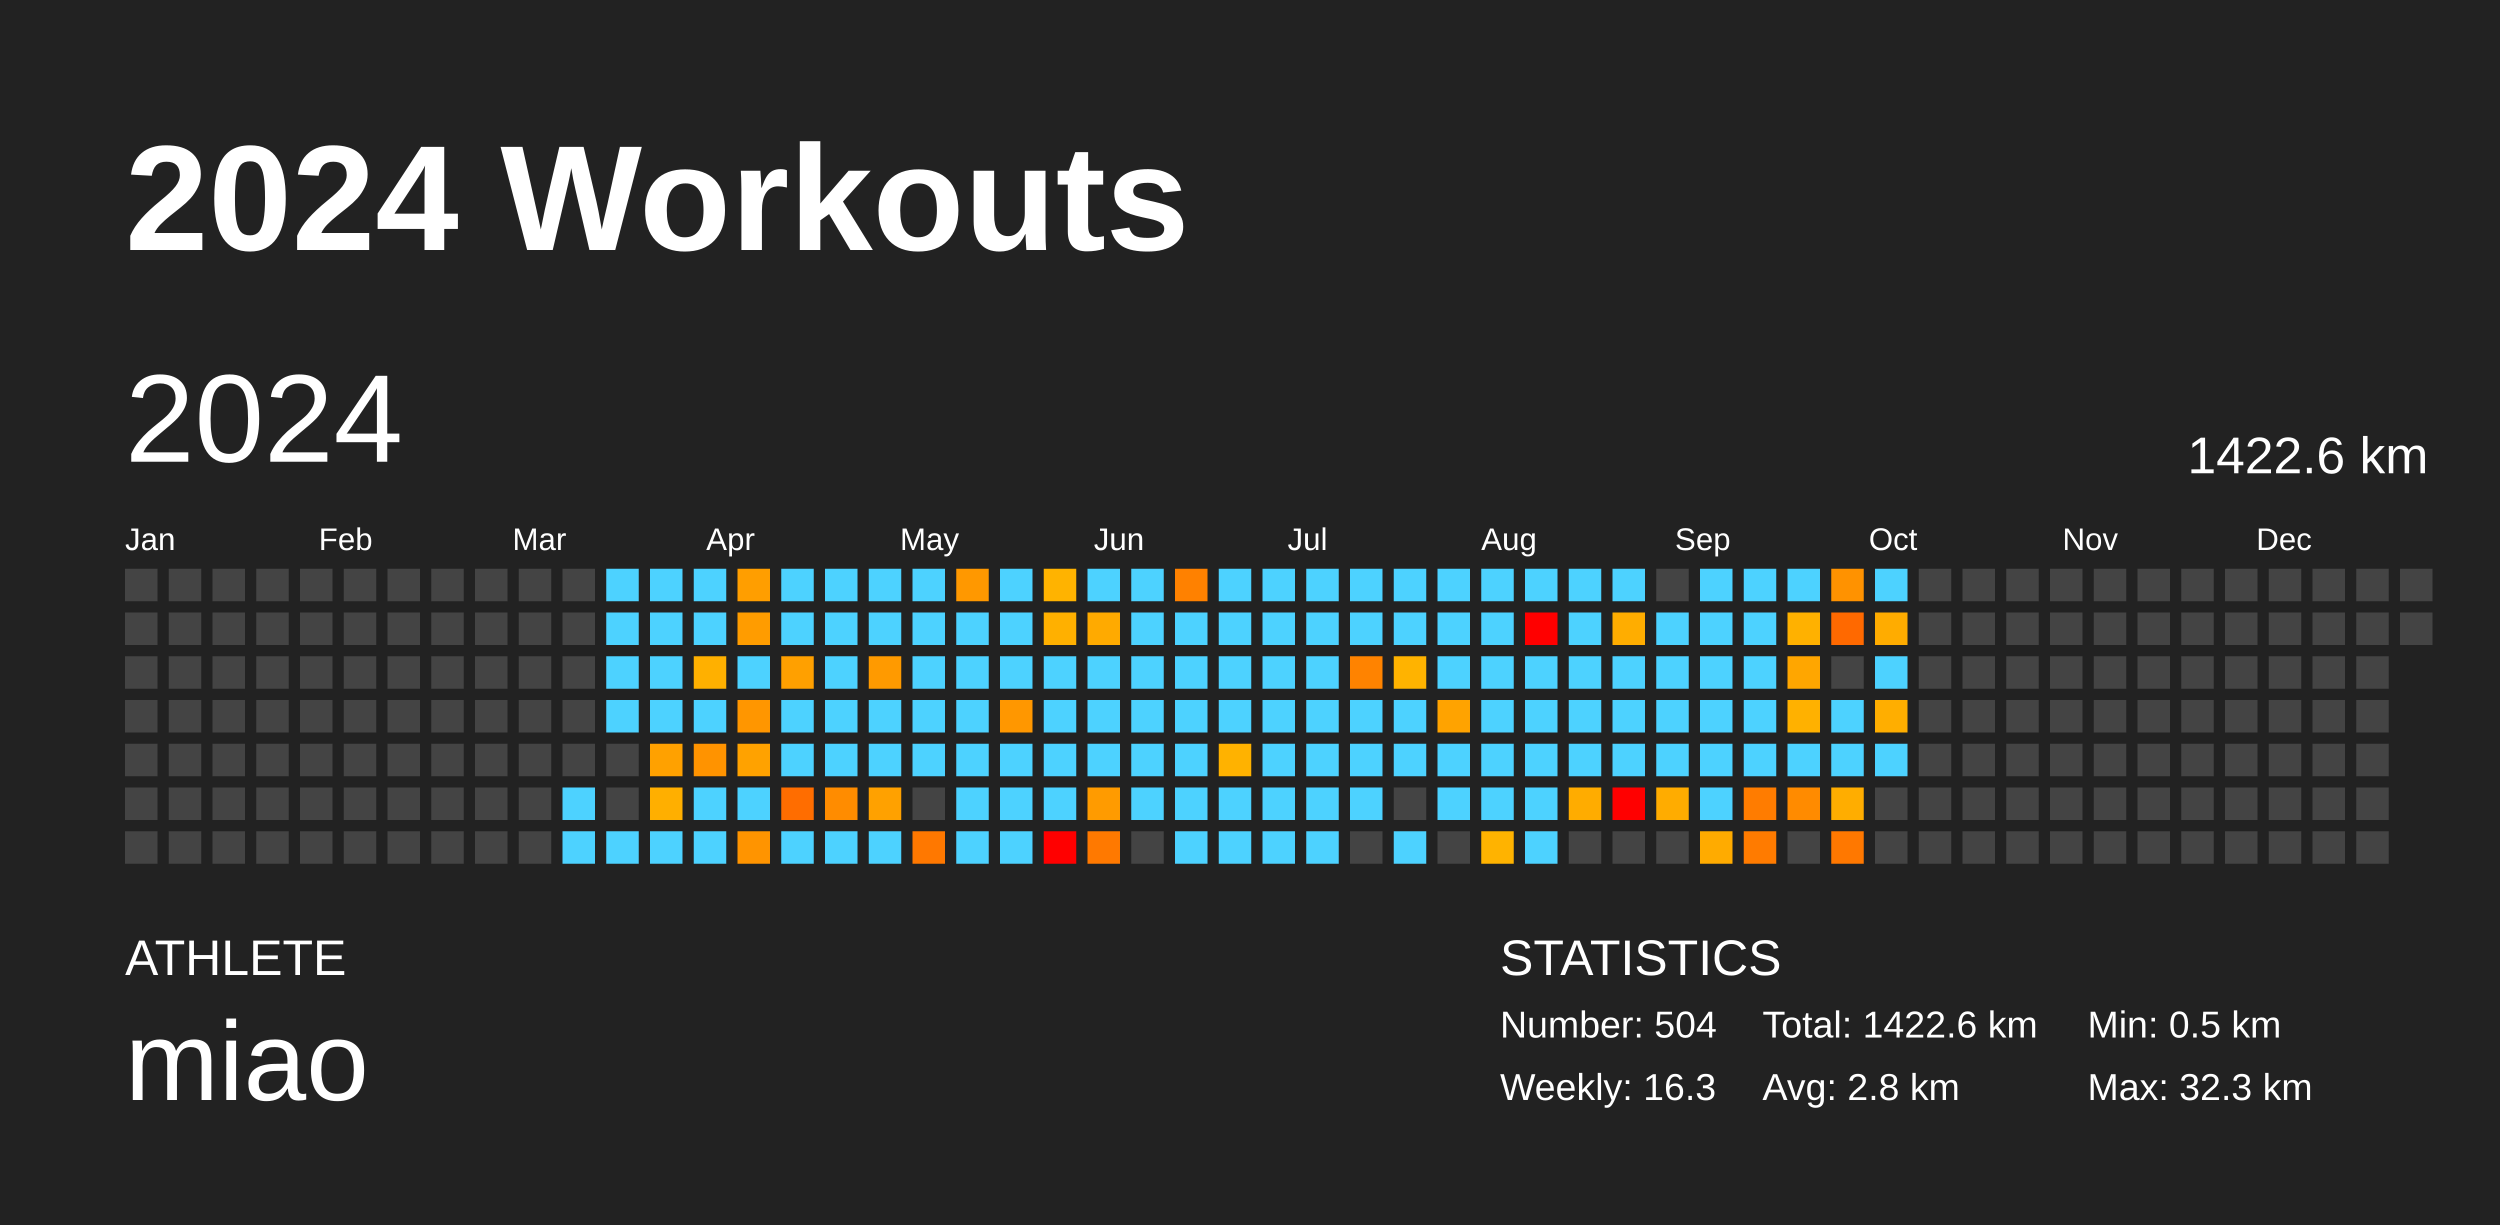
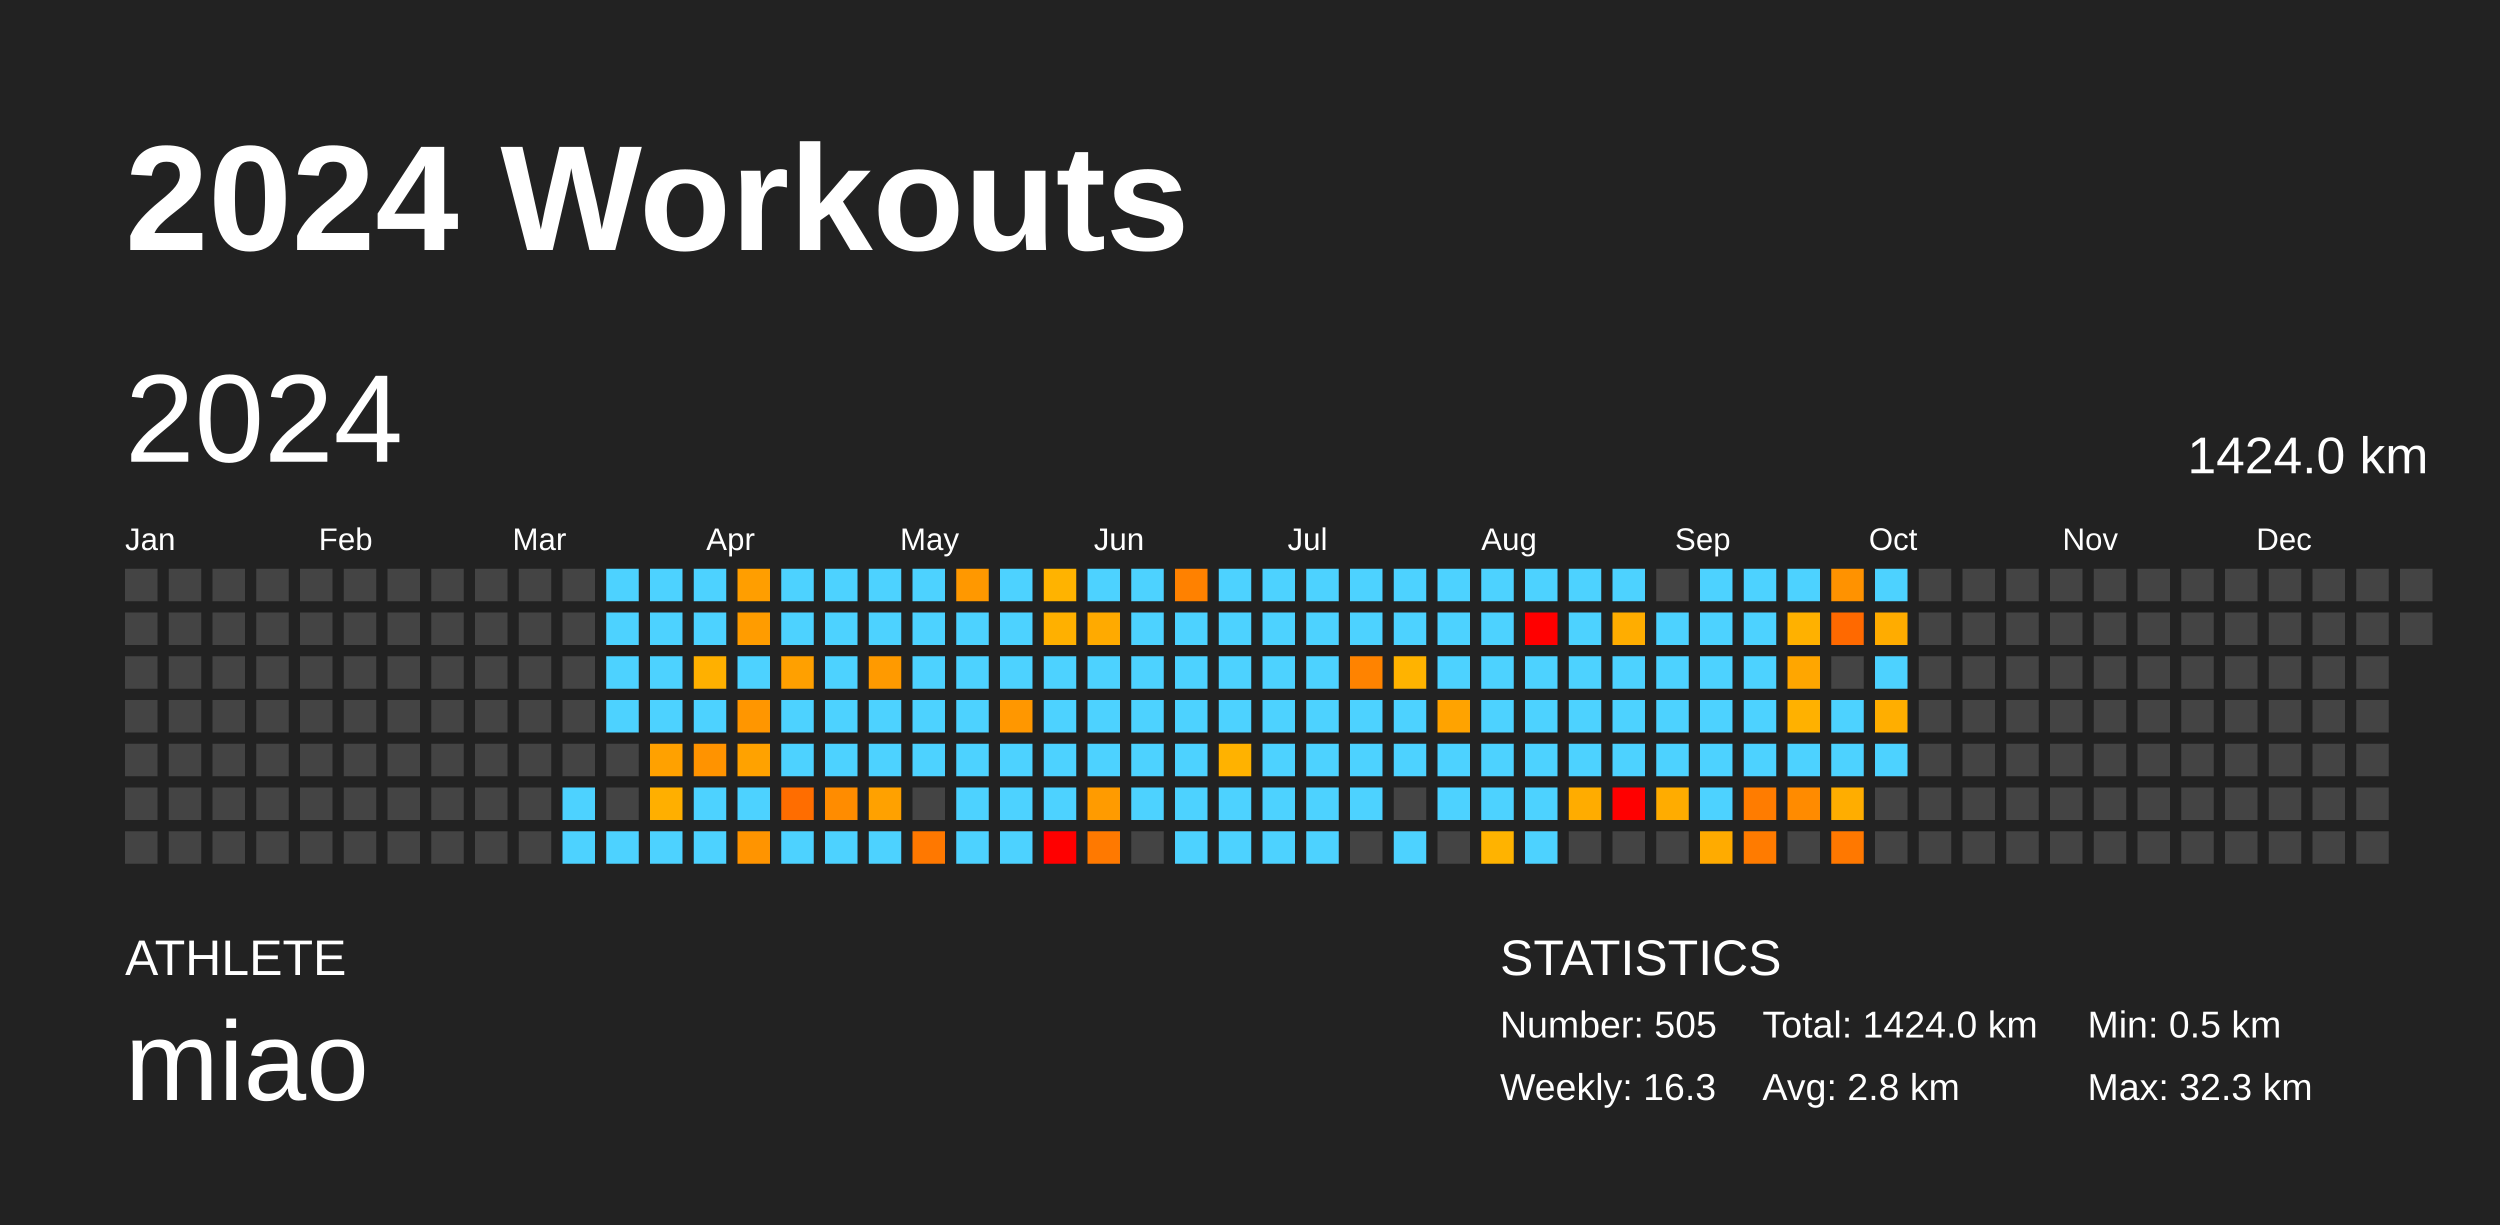
<svg xmlns="http://www.w3.org/2000/svg" baseProfile="full" height="98mm" version="1.1" viewBox="0,0,200,98" width="200mm">
  <defs />
  <rect fill="#222222" height="98" width="200" x="0" y="0" />
  <text fill="#FFFFFF" style="font-size:12px; font-family:Arial; font-weight:bold;" x="10" y="20">2024 Workouts</text>
  <text fill="#FFFFFF" style="font-size:4px; font-family:Arial" x="10" y="78">ATHLETE</text>
  <text fill="#FFFFFF" style="font-size:9px; font-family:Arial" x="10" y="88">miao</text>
  <text fill="#FFFFFF" style="font-size:4px; font-family:Arial" x="120" y="78">STATISTICS</text>
-   <text fill="#FFFFFF" style="font-size:3px; font-family:Arial" x="120" y="83">Number: 504</text>
+   <text fill="#FFFFFF" style="font-size:3px; font-family:Arial" x="120" y="83">Number: 505</text>
  <text fill="#FFFFFF" style="font-size:3px; font-family:Arial" x="120" y="88">Weekly: 16.3</text>
-   <text fill="#FFFFFF" style="font-size:3px; font-family:Arial" x="141" y="83">Total: 1422.6 km</text>
+   <text fill="#FFFFFF" style="font-size:3px; font-family:Arial" x="141" y="83">Total: 1424.0 km</text>
  <text fill="#FFFFFF" style="font-size:3px; font-family:Arial" x="141" y="88">Avg: 2.8 km</text>
  <text fill="#FFFFFF" style="font-size:3px; font-family:Arial" x="167" y="83">Min: 0.5 km</text>
  <text fill="#FFFFFF" style="font-size:3px; font-family:Arial" x="167" y="88">Max: 32.3 km</text>
  <text dominant-baseline="hanging" fill="#FFFFFF" style="font-size:10.0px; font-family:Arial;" x="10" y="30">2024</text>
-   <text dominant-baseline="hanging" fill="#FFFFFF" style="font-size:4.125px; font-family:Arial;" x="175" y="35">1422.6 km</text>
+   <text dominant-baseline="hanging" fill="#FFFFFF" style="font-size:4.125px; font-family:Arial;" x="175" y="35">1424.0 km</text>
  <text fill="#FFFFFF" style="font-size:2.5px; font-family:Arial" x="10.0" y="44">Jan</text>
  <text fill="#FFFFFF" style="font-size:2.5px; font-family:Arial" x="25.5" y="44">Feb</text>
  <text fill="#FFFFFF" style="font-size:2.5px; font-family:Arial" x="41.0" y="44">Mar</text>
  <text fill="#FFFFFF" style="font-size:2.5px; font-family:Arial" x="56.5" y="44">Apr</text>
  <text fill="#FFFFFF" style="font-size:2.5px; font-family:Arial" x="72.0" y="44">May</text>
  <text fill="#FFFFFF" style="font-size:2.5px; font-family:Arial" x="87.5" y="44">Jun</text>
  <text fill="#FFFFFF" style="font-size:2.5px; font-family:Arial" x="103.0" y="44">Jul</text>
  <text fill="#FFFFFF" style="font-size:2.5px; font-family:Arial" x="118.5" y="44">Aug</text>
  <text fill="#FFFFFF" style="font-size:2.5px; font-family:Arial" x="134.0" y="44">Sep</text>
  <text fill="#FFFFFF" style="font-size:2.5px; font-family:Arial" x="149.5" y="44">Oct</text>
  <text fill="#FFFFFF" style="font-size:2.5px; font-family:Arial" x="165.0" y="44">Nov</text>
  <text fill="#FFFFFF" style="font-size:2.5px; font-family:Arial" x="180.5" y="44">Dec</text>
  <rect fill="#444444" height="2.6" width="2.6" x="10.0" y="45.5" />
  <rect fill="#444444" height="2.6" width="2.6" x="10.0" y="49.0" />
  <rect fill="#444444" height="2.6" width="2.6" x="10.0" y="52.5" />
  <rect fill="#444444" height="2.6" width="2.6" x="10.0" y="56.0" />
  <rect fill="#444444" height="2.6" width="2.6" x="10.0" y="59.5" />
  <rect fill="#444444" height="2.6" width="2.6" x="10.0" y="63.0" />
  <rect fill="#444444" height="2.6" width="2.6" x="10.0" y="66.5" />
  <rect fill="#444444" height="2.6" width="2.6" x="13.5" y="45.5" />
  <rect fill="#444444" height="2.6" width="2.6" x="13.5" y="49.0" />
  <rect fill="#444444" height="2.6" width="2.6" x="13.5" y="52.5" />
  <rect fill="#444444" height="2.6" width="2.6" x="13.5" y="56.0" />
  <rect fill="#444444" height="2.6" width="2.6" x="13.5" y="59.5" />
  <rect fill="#444444" height="2.6" width="2.6" x="13.5" y="63.0" />
  <rect fill="#444444" height="2.6" width="2.6" x="13.5" y="66.5" />
  <rect fill="#444444" height="2.6" width="2.6" x="17.0" y="45.5" />
  <rect fill="#444444" height="2.6" width="2.6" x="17.0" y="49.0" />
  <rect fill="#444444" height="2.6" width="2.6" x="17.0" y="52.5" />
  <rect fill="#444444" height="2.6" width="2.6" x="17.0" y="56.0" />
  <rect fill="#444444" height="2.6" width="2.6" x="17.0" y="59.5" />
  <rect fill="#444444" height="2.6" width="2.6" x="17.0" y="63.0" />
  <rect fill="#444444" height="2.6" width="2.6" x="17.0" y="66.5" />
  <rect fill="#444444" height="2.6" width="2.6" x="20.5" y="45.5" />
  <rect fill="#444444" height="2.6" width="2.6" x="20.5" y="49.0" />
  <rect fill="#444444" height="2.6" width="2.6" x="20.5" y="52.5" />
  <rect fill="#444444" height="2.6" width="2.6" x="20.5" y="56.0" />
  <rect fill="#444444" height="2.6" width="2.6" x="20.5" y="59.5" />
  <rect fill="#444444" height="2.6" width="2.6" x="20.5" y="63.0" />
  <rect fill="#444444" height="2.6" width="2.6" x="20.5" y="66.5" />
  <rect fill="#444444" height="2.6" width="2.6" x="24.0" y="45.5" />
  <rect fill="#444444" height="2.6" width="2.6" x="24.0" y="49.0" />
  <rect fill="#444444" height="2.6" width="2.6" x="24.0" y="52.5" />
  <rect fill="#444444" height="2.6" width="2.6" x="24.0" y="56.0" />
  <rect fill="#444444" height="2.6" width="2.6" x="24.0" y="59.5" />
  <rect fill="#444444" height="2.6" width="2.6" x="24.0" y="63.0" />
  <rect fill="#444444" height="2.6" width="2.6" x="24.0" y="66.5" />
  <rect fill="#444444" height="2.6" width="2.6" x="27.5" y="45.5" />
  <rect fill="#444444" height="2.6" width="2.6" x="27.5" y="49.0" />
  <rect fill="#444444" height="2.6" width="2.6" x="27.5" y="52.5" />
  <rect fill="#444444" height="2.6" width="2.6" x="27.5" y="56.0" />
  <rect fill="#444444" height="2.6" width="2.6" x="27.5" y="59.5" />
  <rect fill="#444444" height="2.6" width="2.6" x="27.5" y="63.0" />
  <rect fill="#444444" height="2.6" width="2.6" x="27.5" y="66.5" />
  <rect fill="#444444" height="2.6" width="2.6" x="31.0" y="45.5" />
  <rect fill="#444444" height="2.6" width="2.6" x="31.0" y="49.0" />
  <rect fill="#444444" height="2.6" width="2.6" x="31.0" y="52.5" />
  <rect fill="#444444" height="2.6" width="2.6" x="31.0" y="56.0" />
  <rect fill="#444444" height="2.6" width="2.6" x="31.0" y="59.5" />
  <rect fill="#444444" height="2.6" width="2.6" x="31.0" y="63.0" />
  <rect fill="#444444" height="2.6" width="2.6" x="31.0" y="66.5" />
  <rect fill="#444444" height="2.6" width="2.6" x="34.5" y="45.5" />
  <rect fill="#444444" height="2.6" width="2.6" x="34.5" y="49.0" />
  <rect fill="#444444" height="2.6" width="2.6" x="34.5" y="52.5" />
  <rect fill="#444444" height="2.6" width="2.6" x="34.5" y="56.0" />
  <rect fill="#444444" height="2.6" width="2.6" x="34.5" y="59.5" />
  <rect fill="#444444" height="2.6" width="2.6" x="34.5" y="63.0" />
  <rect fill="#444444" height="2.6" width="2.6" x="34.5" y="66.5" />
  <rect fill="#444444" height="2.6" width="2.6" x="38.0" y="45.5" />
  <rect fill="#444444" height="2.6" width="2.6" x="38.0" y="49.0" />
  <rect fill="#444444" height="2.6" width="2.6" x="38.0" y="52.5" />
  <rect fill="#444444" height="2.6" width="2.6" x="38.0" y="56.0" />
  <rect fill="#444444" height="2.6" width="2.6" x="38.0" y="59.5" />
  <rect fill="#444444" height="2.6" width="2.6" x="38.0" y="63.0" />
  <rect fill="#444444" height="2.6" width="2.6" x="38.0" y="66.5" />
  <rect fill="#444444" height="2.6" width="2.6" x="41.5" y="45.5" />
  <rect fill="#444444" height="2.6" width="2.6" x="41.5" y="49.0" />
  <rect fill="#444444" height="2.6" width="2.6" x="41.5" y="52.5" />
  <rect fill="#444444" height="2.6" width="2.6" x="41.5" y="56.0" />
  <rect fill="#444444" height="2.6" width="2.6" x="41.5" y="59.5" />
  <rect fill="#444444" height="2.6" width="2.6" x="41.5" y="63.0" />
  <rect fill="#444444" height="2.6" width="2.6" x="41.5" y="66.5" />
  <rect fill="#444444" height="2.6" width="2.6" x="45.0" y="45.5" />
  <rect fill="#444444" height="2.6" width="2.6" x="45.0" y="49.0" />
  <rect fill="#444444" height="2.6" width="2.6" x="45.0" y="52.5" />
  <rect fill="#444444" height="2.6" width="2.6" x="45.0" y="56.0" />
  <rect fill="#444444" height="2.6" width="2.6" x="45.0" y="59.5" />
  <rect fill="#4dd2ff" height="2.6" width="2.6" x="45.0" y="63.0" />
  <rect fill="#4dd2ff" height="2.6" width="2.6" x="45.0" y="66.5" />
  <rect fill="#4dd2ff" height="2.6" width="2.6" x="48.5" y="45.5" />
  <rect fill="#4dd2ff" height="2.6" width="2.6" x="48.5" y="49.0" />
  <rect fill="#4dd2ff" height="2.6" width="2.6" x="48.5" y="52.5" />
  <rect fill="#4dd2ff" height="2.6" width="2.6" x="48.5" y="56.0" />
  <rect fill="#444444" height="2.6" width="2.6" x="48.5" y="59.5" />
  <rect fill="#444444" height="2.6" width="2.6" x="48.5" y="63.0" />
  <rect fill="#4dd2ff" height="2.6" width="2.6" x="48.5" y="66.5" />
  <rect fill="#4dd2ff" height="2.6" width="2.6" x="52.0" y="45.5" />
  <rect fill="#4dd2ff" height="2.6" width="2.6" x="52.0" y="49.0" />
  <rect fill="#4dd2ff" height="2.6" width="2.6" x="52.0" y="52.5" />
  <rect fill="#4dd2ff" height="2.6" width="2.6" x="52.0" y="56.0" />
  <rect fill="#ffa100" height="2.6" width="2.6" x="52.0" y="59.5" />
  <rect fill="#ffaf00" height="2.6" width="2.6" x="52.0" y="63.0" />
  <rect fill="#4dd2ff" height="2.6" width="2.6" x="52.0" y="66.5" />
  <rect fill="#4dd2ff" height="2.6" width="2.6" x="55.5" y="45.5" />
  <rect fill="#4dd2ff" height="2.6" width="2.6" x="55.5" y="49.0" />
  <rect fill="#ffb000" height="2.6" width="2.6" x="55.5" y="52.5" />
  <rect fill="#4dd2ff" height="2.6" width="2.6" x="55.5" y="56.0" />
  <rect fill="#ff9300" height="2.6" width="2.6" x="55.5" y="59.5" />
  <rect fill="#4dd2ff" height="2.6" width="2.6" x="55.5" y="63.0" />
  <rect fill="#4dd2ff" height="2.6" width="2.6" x="55.5" y="66.5" />
  <rect fill="#ff9e00" height="2.6" width="2.6" x="59.0" y="45.5" />
  <rect fill="#ff9c00" height="2.6" width="2.6" x="59.0" y="49.0" />
  <rect fill="#4dd2ff" height="2.6" width="2.6" x="59.0" y="52.5" />
  <rect fill="#ff9600" height="2.6" width="2.6" x="59.0" y="56.0" />
  <rect fill="#ffa200" height="2.6" width="2.6" x="59.0" y="59.5" />
  <rect fill="#4dd2ff" height="2.6" width="2.6" x="59.0" y="63.0" />
  <rect fill="#ff9400" height="2.6" width="2.6" x="59.0" y="66.5" />
  <rect fill="#4dd2ff" height="2.6" width="2.6" x="62.5" y="45.5" />
  <rect fill="#4dd2ff" height="2.6" width="2.6" x="62.5" y="49.0" />
  <rect fill="#ffa000" height="2.6" width="2.6" x="62.5" y="52.5" />
  <rect fill="#4dd2ff" height="2.6" width="2.6" x="62.5" y="56.0" />
  <rect fill="#4dd2ff" height="2.6" width="2.6" x="62.5" y="59.5" />
  <rect fill="#ff6d00" height="2.6" width="2.6" x="62.5" y="63.0" />
  <rect fill="#4dd2ff" height="2.6" width="2.6" x="62.5" y="66.5" />
  <rect fill="#4dd2ff" height="2.6" width="2.6" x="66.0" y="45.5" />
  <rect fill="#4dd2ff" height="2.6" width="2.6" x="66.0" y="49.0" />
  <rect fill="#4dd2ff" height="2.6" width="2.6" x="66.0" y="52.5" />
  <rect fill="#4dd2ff" height="2.6" width="2.6" x="66.0" y="56.0" />
  <rect fill="#4dd2ff" height="2.6" width="2.6" x="66.0" y="59.5" />
  <rect fill="#ff8c00" height="2.6" width="2.6" x="66.0" y="63.0" />
  <rect fill="#4dd2ff" height="2.6" width="2.6" x="66.0" y="66.5" />
  <rect fill="#4dd2ff" height="2.6" width="2.6" x="69.5" y="45.5" />
  <rect fill="#4dd2ff" height="2.6" width="2.6" x="69.5" y="49.0" />
  <rect fill="#ff9a00" height="2.6" width="2.6" x="69.5" y="52.5" />
  <rect fill="#4dd2ff" height="2.6" width="2.6" x="69.5" y="56.0" />
  <rect fill="#4dd2ff" height="2.6" width="2.6" x="69.5" y="59.5" />
  <rect fill="#ffa100" height="2.6" width="2.6" x="69.5" y="63.0" />
  <rect fill="#4dd2ff" height="2.6" width="2.6" x="69.5" y="66.5" />
  <rect fill="#4dd2ff" height="2.6" width="2.6" x="73.0" y="45.5" />
  <rect fill="#4dd2ff" height="2.6" width="2.6" x="73.0" y="49.0" />
  <rect fill="#4dd2ff" height="2.6" width="2.6" x="73.0" y="52.5" />
  <rect fill="#4dd2ff" height="2.6" width="2.6" x="73.0" y="56.0" />
  <rect fill="#4dd2ff" height="2.6" width="2.6" x="73.0" y="59.5" />
  <rect fill="#444444" height="2.6" width="2.6" x="73.0" y="63.0" />
  <rect fill="#ff7800" height="2.6" width="2.6" x="73.0" y="66.5" />
  <rect fill="#ff9800" height="2.6" width="2.6" x="76.5" y="45.5" />
  <rect fill="#4dd2ff" height="2.6" width="2.6" x="76.5" y="49.0" />
  <rect fill="#4dd2ff" height="2.6" width="2.6" x="76.5" y="52.5" />
  <rect fill="#4dd2ff" height="2.6" width="2.6" x="76.5" y="56.0" />
  <rect fill="#4dd2ff" height="2.6" width="2.6" x="76.5" y="59.5" />
  <rect fill="#4dd2ff" height="2.6" width="2.6" x="76.5" y="63.0" />
  <rect fill="#4dd2ff" height="2.6" width="2.6" x="76.5" y="66.5" />
  <rect fill="#4dd2ff" height="2.6" width="2.6" x="80.0" y="45.5" />
  <rect fill="#4dd2ff" height="2.6" width="2.6" x="80.0" y="49.0" />
  <rect fill="#4dd2ff" height="2.6" width="2.6" x="80.0" y="52.5" />
  <rect fill="#ff9700" height="2.6" width="2.6" x="80.0" y="56.0" />
  <rect fill="#4dd2ff" height="2.6" width="2.6" x="80.0" y="59.5" />
  <rect fill="#4dd2ff" height="2.6" width="2.6" x="80.0" y="63.0" />
  <rect fill="#4dd2ff" height="2.6" width="2.6" x="80.0" y="66.5" />
  <rect fill="#ffb300" height="2.6" width="2.6" x="83.5" y="45.5" />
  <rect fill="#ffb000" height="2.6" width="2.6" x="83.5" y="49.0" />
  <rect fill="#4dd2ff" height="2.6" width="2.6" x="83.5" y="52.5" />
  <rect fill="#4dd2ff" height="2.6" width="2.6" x="83.5" y="56.0" />
  <rect fill="#4dd2ff" height="2.6" width="2.6" x="83.5" y="59.5" />
  <rect fill="#4dd2ff" height="2.6" width="2.6" x="83.5" y="63.0" />
  <rect fill="red" height="2.6" width="2.6" x="83.5" y="66.5" />
  <rect fill="#4dd2ff" height="2.6" width="2.6" x="87.0" y="45.5" />
  <rect fill="#ffaa00" height="2.6" width="2.6" x="87.0" y="49.0" />
  <rect fill="#4dd2ff" height="2.6" width="2.6" x="87.0" y="52.5" />
  <rect fill="#4dd2ff" height="2.6" width="2.6" x="87.0" y="56.0" />
  <rect fill="#4dd2ff" height="2.6" width="2.6" x="87.0" y="59.5" />
  <rect fill="#ff9b00" height="2.6" width="2.6" x="87.0" y="63.0" />
  <rect fill="#ff7900" height="2.6" width="2.6" x="87.0" y="66.5" />
  <rect fill="#4dd2ff" height="2.6" width="2.6" x="90.5" y="45.5" />
  <rect fill="#4dd2ff" height="2.6" width="2.6" x="90.5" y="49.0" />
  <rect fill="#4dd2ff" height="2.6" width="2.6" x="90.5" y="52.5" />
  <rect fill="#4dd2ff" height="2.6" width="2.6" x="90.5" y="56.0" />
  <rect fill="#4dd2ff" height="2.6" width="2.6" x="90.5" y="59.5" />
  <rect fill="#4dd2ff" height="2.6" width="2.6" x="90.5" y="63.0" />
  <rect fill="#444444" height="2.6" width="2.6" x="90.5" y="66.5" />
  <rect fill="#ff8100" height="2.6" width="2.6" x="94.0" y="45.5" />
  <rect fill="#4dd2ff" height="2.6" width="2.6" x="94.0" y="49.0" />
  <rect fill="#4dd2ff" height="2.6" width="2.6" x="94.0" y="52.5" />
  <rect fill="#4dd2ff" height="2.6" width="2.6" x="94.0" y="56.0" />
  <rect fill="#4dd2ff" height="2.6" width="2.6" x="94.0" y="59.5" />
  <rect fill="#4dd2ff" height="2.6" width="2.6" x="94.0" y="63.0" />
  <rect fill="#4dd2ff" height="2.6" width="2.6" x="94.0" y="66.5" />
  <rect fill="#4dd2ff" height="2.6" width="2.6" x="97.5" y="45.5" />
  <rect fill="#4dd2ff" height="2.6" width="2.6" x="97.5" y="49.0" />
  <rect fill="#4dd2ff" height="2.6" width="2.6" x="97.5" y="52.5" />
  <rect fill="#4dd2ff" height="2.6" width="2.6" x="97.5" y="56.0" />
  <rect fill="#ffb200" height="2.6" width="2.6" x="97.5" y="59.5" />
  <rect fill="#4dd2ff" height="2.6" width="2.6" x="97.5" y="63.0" />
  <rect fill="#4dd2ff" height="2.6" width="2.6" x="97.5" y="66.5" />
  <rect fill="#4dd2ff" height="2.6" width="2.6" x="101.0" y="45.5" />
  <rect fill="#4dd2ff" height="2.6" width="2.6" x="101.0" y="49.0" />
  <rect fill="#4dd2ff" height="2.6" width="2.6" x="101.0" y="52.5" />
  <rect fill="#4dd2ff" height="2.6" width="2.6" x="101.0" y="56.0" />
  <rect fill="#4dd2ff" height="2.6" width="2.6" x="101.0" y="59.5" />
  <rect fill="#4dd2ff" height="2.6" width="2.6" x="101.0" y="63.0" />
  <rect fill="#4dd2ff" height="2.6" width="2.6" x="101.0" y="66.5" />
  <rect fill="#4dd2ff" height="2.6" width="2.6" x="104.5" y="45.5" />
  <rect fill="#4dd2ff" height="2.6" width="2.6" x="104.5" y="49.0" />
  <rect fill="#4dd2ff" height="2.6" width="2.6" x="104.5" y="52.5" />
  <rect fill="#4dd2ff" height="2.6" width="2.6" x="104.5" y="56.0" />
  <rect fill="#4dd2ff" height="2.6" width="2.6" x="104.5" y="59.5" />
  <rect fill="#4dd2ff" height="2.6" width="2.6" x="104.5" y="63.0" />
  <rect fill="#4dd2ff" height="2.6" width="2.6" x="104.5" y="66.5" />
  <rect fill="#4dd2ff" height="2.6" width="2.6" x="108.0" y="45.5" />
  <rect fill="#4dd2ff" height="2.6" width="2.6" x="108.0" y="49.0" />
  <rect fill="#ff8300" height="2.6" width="2.6" x="108.0" y="52.5" />
  <rect fill="#4dd2ff" height="2.6" width="2.6" x="108.0" y="56.0" />
  <rect fill="#4dd2ff" height="2.6" width="2.6" x="108.0" y="59.5" />
  <rect fill="#4dd2ff" height="2.6" width="2.6" x="108.0" y="63.0" />
  <rect fill="#444444" height="2.6" width="2.6" x="108.0" y="66.5" />
  <rect fill="#4dd2ff" height="2.6" width="2.6" x="111.5" y="45.5" />
  <rect fill="#4dd2ff" height="2.6" width="2.6" x="111.5" y="49.0" />
  <rect fill="#ffb300" height="2.6" width="2.6" x="111.5" y="52.5" />
  <rect fill="#4dd2ff" height="2.6" width="2.6" x="111.5" y="56.0" />
  <rect fill="#4dd2ff" height="2.6" width="2.6" x="111.5" y="59.5" />
  <rect fill="#444444" height="2.6" width="2.6" x="111.5" y="63.0" />
  <rect fill="#4dd2ff" height="2.6" width="2.6" x="111.5" y="66.5" />
  <rect fill="#4dd2ff" height="2.6" width="2.6" x="115.0" y="45.5" />
  <rect fill="#4dd2ff" height="2.6" width="2.6" x="115.0" y="49.0" />
  <rect fill="#4dd2ff" height="2.6" width="2.6" x="115.0" y="52.5" />
  <rect fill="#ffa300" height="2.6" width="2.6" x="115.0" y="56.0" />
  <rect fill="#4dd2ff" height="2.6" width="2.6" x="115.0" y="59.5" />
  <rect fill="#4dd2ff" height="2.6" width="2.6" x="115.0" y="63.0" />
  <rect fill="#444444" height="2.6" width="2.6" x="115.0" y="66.5" />
  <rect fill="#4dd2ff" height="2.6" width="2.6" x="118.5" y="45.5" />
  <rect fill="#4dd2ff" height="2.6" width="2.6" x="118.5" y="49.0" />
  <rect fill="#4dd2ff" height="2.6" width="2.6" x="118.5" y="52.5" />
  <rect fill="#4dd2ff" height="2.6" width="2.6" x="118.5" y="56.0" />
  <rect fill="#4dd2ff" height="2.6" width="2.6" x="118.5" y="59.5" />
  <rect fill="#4dd2ff" height="2.6" width="2.6" x="118.5" y="63.0" />
  <rect fill="#ffb300" height="2.6" width="2.6" x="118.5" y="66.5" />
  <rect fill="#4dd2ff" height="2.6" width="2.6" x="122.0" y="45.5" />
  <rect fill="red" height="2.6" width="2.6" x="122.0" y="49.0" />
  <rect fill="#4dd2ff" height="2.6" width="2.6" x="122.0" y="52.5" />
  <rect fill="#4dd2ff" height="2.6" width="2.6" x="122.0" y="56.0" />
  <rect fill="#4dd2ff" height="2.6" width="2.6" x="122.0" y="59.5" />
  <rect fill="#4dd2ff" height="2.6" width="2.6" x="122.0" y="63.0" />
  <rect fill="#4dd2ff" height="2.6" width="2.6" x="122.0" y="66.5" />
  <rect fill="#4dd2ff" height="2.6" width="2.6" x="125.5" y="45.5" />
  <rect fill="#4dd2ff" height="2.6" width="2.6" x="125.5" y="49.0" />
  <rect fill="#4dd2ff" height="2.6" width="2.6" x="125.5" y="52.5" />
  <rect fill="#4dd2ff" height="2.6" width="2.6" x="125.5" y="56.0" />
  <rect fill="#4dd2ff" height="2.6" width="2.6" x="125.5" y="59.5" />
  <rect fill="#ffac00" height="2.6" width="2.6" x="125.5" y="63.0" />
  <rect fill="#444444" height="2.6" width="2.6" x="125.5" y="66.5" />
  <rect fill="#4dd2ff" height="2.6" width="2.6" x="129.0" y="45.5" />
  <rect fill="#ffad00" height="2.6" width="2.6" x="129.0" y="49.0" />
  <rect fill="#4dd2ff" height="2.6" width="2.6" x="129.0" y="52.5" />
  <rect fill="#4dd2ff" height="2.6" width="2.6" x="129.0" y="56.0" />
  <rect fill="#4dd2ff" height="2.6" width="2.6" x="129.0" y="59.5" />
  <rect fill="red" height="2.6" width="2.6" x="129.0" y="63.0" />
  <rect fill="#444444" height="2.6" width="2.6" x="129.0" y="66.5" />
  <rect fill="#444444" height="2.6" width="2.6" x="132.5" y="45.5" />
  <rect fill="#4dd2ff" height="2.6" width="2.6" x="132.5" y="49.0" />
  <rect fill="#4dd2ff" height="2.6" width="2.6" x="132.5" y="52.5" />
  <rect fill="#4dd2ff" height="2.6" width="2.6" x="132.5" y="56.0" />
  <rect fill="#4dd2ff" height="2.6" width="2.6" x="132.5" y="59.5" />
  <rect fill="#ffac00" height="2.6" width="2.6" x="132.5" y="63.0" />
  <rect fill="#444444" height="2.6" width="2.6" x="132.5" y="66.5" />
  <rect fill="#4dd2ff" height="2.6" width="2.6" x="136.0" y="45.5" />
  <rect fill="#4dd2ff" height="2.6" width="2.6" x="136.0" y="49.0" />
  <rect fill="#4dd2ff" height="2.6" width="2.6" x="136.0" y="52.5" />
  <rect fill="#4dd2ff" height="2.6" width="2.6" x="136.0" y="56.0" />
  <rect fill="#4dd2ff" height="2.6" width="2.6" x="136.0" y="59.5" />
  <rect fill="#4dd2ff" height="2.6" width="2.6" x="136.0" y="63.0" />
  <rect fill="#ffab00" height="2.6" width="2.6" x="136.0" y="66.5" />
  <rect fill="#4dd2ff" height="2.6" width="2.6" x="139.5" y="45.5" />
  <rect fill="#4dd2ff" height="2.6" width="2.6" x="139.5" y="49.0" />
  <rect fill="#4dd2ff" height="2.6" width="2.6" x="139.5" y="52.5" />
  <rect fill="#4dd2ff" height="2.6" width="2.6" x="139.5" y="56.0" />
  <rect fill="#4dd2ff" height="2.6" width="2.6" x="139.5" y="59.5" />
  <rect fill="#ff7c00" height="2.6" width="2.6" x="139.5" y="63.0" />
  <rect fill="#ff7b00" height="2.6" width="2.6" x="139.5" y="66.5" />
  <rect fill="#4dd2ff" height="2.6" width="2.6" x="143.0" y="45.5" />
  <rect fill="#ffb100" height="2.6" width="2.6" x="143.0" y="49.0" />
  <rect fill="#ffa600" height="2.6" width="2.6" x="143.0" y="52.5" />
  <rect fill="#ffb100" height="2.6" width="2.6" x="143.0" y="56.0" />
  <rect fill="#4dd2ff" height="2.6" width="2.6" x="143.0" y="59.5" />
  <rect fill="#ff8b00" height="2.6" width="2.6" x="143.0" y="63.0" />
  <rect fill="#444444" height="2.6" width="2.6" x="143.0" y="66.5" />
  <rect fill="#ff9200" height="2.6" width="2.6" x="146.5" y="45.5" />
  <rect fill="#ff6900" height="2.6" width="2.6" x="146.5" y="49.0" />
  <rect fill="#444444" height="2.6" width="2.6" x="146.5" y="52.5" />
  <rect fill="#4dd2ff" height="2.6" width="2.6" x="146.5" y="56.0" />
  <rect fill="#4dd2ff" height="2.6" width="2.6" x="146.5" y="59.5" />
  <rect fill="#ffad00" height="2.6" width="2.6" x="146.5" y="63.0" />
  <rect fill="#ff7800" height="2.6" width="2.6" x="146.5" y="66.5" />
  <rect fill="#4dd2ff" height="2.6" width="2.6" x="150.0" y="45.5" />
  <rect fill="#ffac00" height="2.6" width="2.6" x="150.0" y="49.0" />
  <rect fill="#4dd2ff" height="2.6" width="2.6" x="150.0" y="52.5" />
  <rect fill="#ffae00" height="2.6" width="2.6" x="150.0" y="56.0" />
  <rect fill="#4dd2ff" height="2.6" width="2.6" x="150.0" y="59.5" />
  <rect fill="#444444" height="2.6" width="2.6" x="150.0" y="63.0" />
  <rect fill="#444444" height="2.6" width="2.6" x="150.0" y="66.5" />
  <rect fill="#444444" height="2.6" width="2.6" x="153.5" y="45.5" />
  <rect fill="#444444" height="2.6" width="2.6" x="153.5" y="49.0" />
  <rect fill="#444444" height="2.6" width="2.6" x="153.5" y="52.5" />
  <rect fill="#444444" height="2.6" width="2.6" x="153.5" y="56.0" />
  <rect fill="#444444" height="2.6" width="2.6" x="153.5" y="59.5" />
  <rect fill="#444444" height="2.6" width="2.6" x="153.5" y="63.0" />
  <rect fill="#444444" height="2.6" width="2.6" x="153.5" y="66.5" />
  <rect fill="#444444" height="2.6" width="2.6" x="157.0" y="45.5" />
  <rect fill="#444444" height="2.6" width="2.6" x="157.0" y="49.0" />
  <rect fill="#444444" height="2.6" width="2.6" x="157.0" y="52.5" />
  <rect fill="#444444" height="2.6" width="2.6" x="157.0" y="56.0" />
  <rect fill="#444444" height="2.6" width="2.6" x="157.0" y="59.5" />
  <rect fill="#444444" height="2.6" width="2.6" x="157.0" y="63.0" />
  <rect fill="#444444" height="2.6" width="2.6" x="157.0" y="66.5" />
  <rect fill="#444444" height="2.6" width="2.6" x="160.5" y="45.5" />
  <rect fill="#444444" height="2.6" width="2.6" x="160.5" y="49.0" />
  <rect fill="#444444" height="2.6" width="2.6" x="160.5" y="52.5" />
  <rect fill="#444444" height="2.6" width="2.6" x="160.5" y="56.0" />
  <rect fill="#444444" height="2.6" width="2.6" x="160.5" y="59.5" />
  <rect fill="#444444" height="2.6" width="2.6" x="160.5" y="63.0" />
  <rect fill="#444444" height="2.6" width="2.6" x="160.5" y="66.5" />
  <rect fill="#444444" height="2.6" width="2.6" x="164.0" y="45.5" />
  <rect fill="#444444" height="2.6" width="2.6" x="164.0" y="49.0" />
  <rect fill="#444444" height="2.6" width="2.6" x="164.0" y="52.5" />
  <rect fill="#444444" height="2.6" width="2.6" x="164.0" y="56.0" />
  <rect fill="#444444" height="2.6" width="2.6" x="164.0" y="59.5" />
  <rect fill="#444444" height="2.6" width="2.6" x="164.0" y="63.0" />
  <rect fill="#444444" height="2.6" width="2.6" x="164.0" y="66.5" />
  <rect fill="#444444" height="2.6" width="2.6" x="167.5" y="45.5" />
  <rect fill="#444444" height="2.6" width="2.6" x="167.5" y="49.0" />
  <rect fill="#444444" height="2.6" width="2.6" x="167.5" y="52.5" />
  <rect fill="#444444" height="2.6" width="2.6" x="167.5" y="56.0" />
  <rect fill="#444444" height="2.6" width="2.6" x="167.5" y="59.5" />
  <rect fill="#444444" height="2.6" width="2.6" x="167.5" y="63.0" />
  <rect fill="#444444" height="2.6" width="2.6" x="167.5" y="66.5" />
  <rect fill="#444444" height="2.6" width="2.6" x="171.0" y="45.5" />
  <rect fill="#444444" height="2.6" width="2.6" x="171.0" y="49.0" />
  <rect fill="#444444" height="2.6" width="2.6" x="171.0" y="52.5" />
  <rect fill="#444444" height="2.6" width="2.6" x="171.0" y="56.0" />
  <rect fill="#444444" height="2.6" width="2.6" x="171.0" y="59.5" />
  <rect fill="#444444" height="2.6" width="2.6" x="171.0" y="63.0" />
  <rect fill="#444444" height="2.6" width="2.6" x="171.0" y="66.5" />
  <rect fill="#444444" height="2.6" width="2.6" x="174.5" y="45.5" />
  <rect fill="#444444" height="2.6" width="2.6" x="174.5" y="49.0" />
  <rect fill="#444444" height="2.6" width="2.6" x="174.5" y="52.5" />
  <rect fill="#444444" height="2.6" width="2.6" x="174.5" y="56.0" />
  <rect fill="#444444" height="2.6" width="2.6" x="174.5" y="59.5" />
  <rect fill="#444444" height="2.6" width="2.6" x="174.5" y="63.0" />
  <rect fill="#444444" height="2.6" width="2.6" x="174.5" y="66.5" />
  <rect fill="#444444" height="2.6" width="2.6" x="178.0" y="45.5" />
  <rect fill="#444444" height="2.6" width="2.6" x="178.0" y="49.0" />
  <rect fill="#444444" height="2.6" width="2.6" x="178.0" y="52.5" />
  <rect fill="#444444" height="2.6" width="2.6" x="178.0" y="56.0" />
  <rect fill="#444444" height="2.6" width="2.6" x="178.0" y="59.5" />
  <rect fill="#444444" height="2.6" width="2.6" x="178.0" y="63.0" />
  <rect fill="#444444" height="2.6" width="2.6" x="178.0" y="66.5" />
  <rect fill="#444444" height="2.6" width="2.6" x="181.5" y="45.5" />
  <rect fill="#444444" height="2.6" width="2.6" x="181.5" y="49.0" />
  <rect fill="#444444" height="2.6" width="2.6" x="181.5" y="52.5" />
  <rect fill="#444444" height="2.6" width="2.6" x="181.5" y="56.0" />
  <rect fill="#444444" height="2.6" width="2.6" x="181.5" y="59.5" />
  <rect fill="#444444" height="2.6" width="2.6" x="181.5" y="63.0" />
  <rect fill="#444444" height="2.6" width="2.6" x="181.5" y="66.5" />
  <rect fill="#444444" height="2.6" width="2.6" x="185.0" y="45.5" />
  <rect fill="#444444" height="2.6" width="2.6" x="185.0" y="49.0" />
  <rect fill="#444444" height="2.6" width="2.6" x="185.0" y="52.5" />
  <rect fill="#444444" height="2.6" width="2.6" x="185.0" y="56.0" />
  <rect fill="#444444" height="2.6" width="2.6" x="185.0" y="59.5" />
  <rect fill="#444444" height="2.6" width="2.6" x="185.0" y="63.0" />
  <rect fill="#444444" height="2.6" width="2.6" x="185.0" y="66.5" />
  <rect fill="#444444" height="2.6" width="2.6" x="188.5" y="45.5" />
  <rect fill="#444444" height="2.6" width="2.6" x="188.5" y="49.0" />
  <rect fill="#444444" height="2.6" width="2.6" x="188.5" y="52.5" />
  <rect fill="#444444" height="2.6" width="2.6" x="188.5" y="56.0" />
  <rect fill="#444444" height="2.6" width="2.6" x="188.5" y="59.5" />
  <rect fill="#444444" height="2.6" width="2.6" x="188.5" y="63.0" />
  <rect fill="#444444" height="2.6" width="2.6" x="188.5" y="66.5" />
  <rect fill="#444444" height="2.6" width="2.6" x="192.0" y="45.5" />
  <rect fill="#444444" height="2.6" width="2.6" x="192.0" y="49.0" />
</svg>
